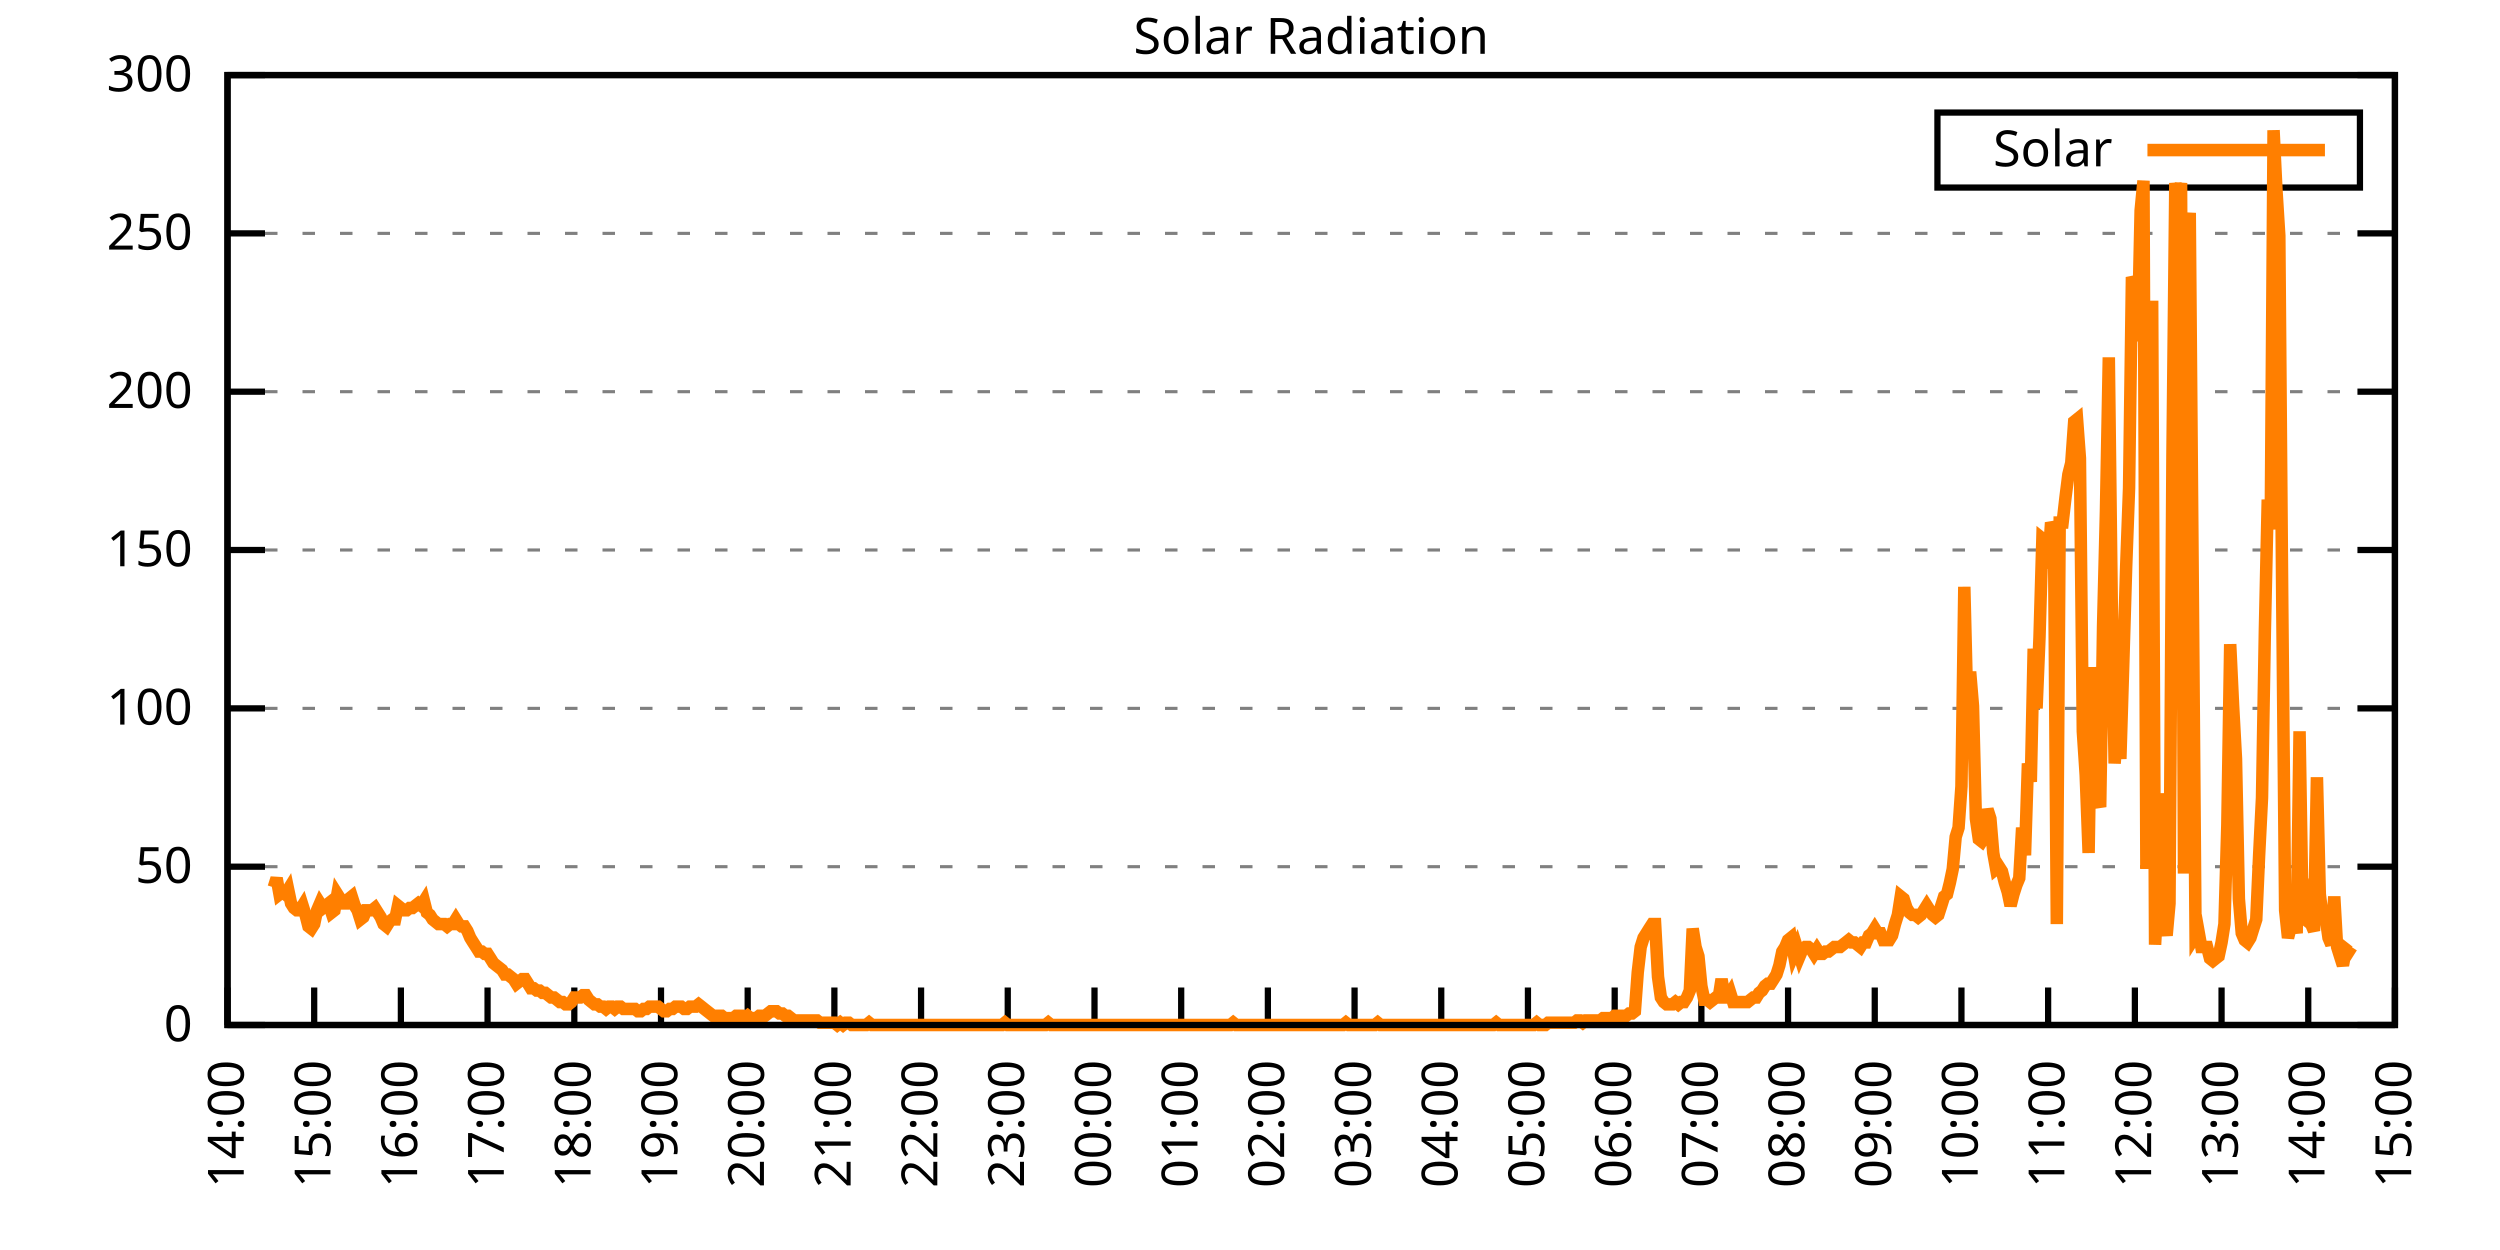
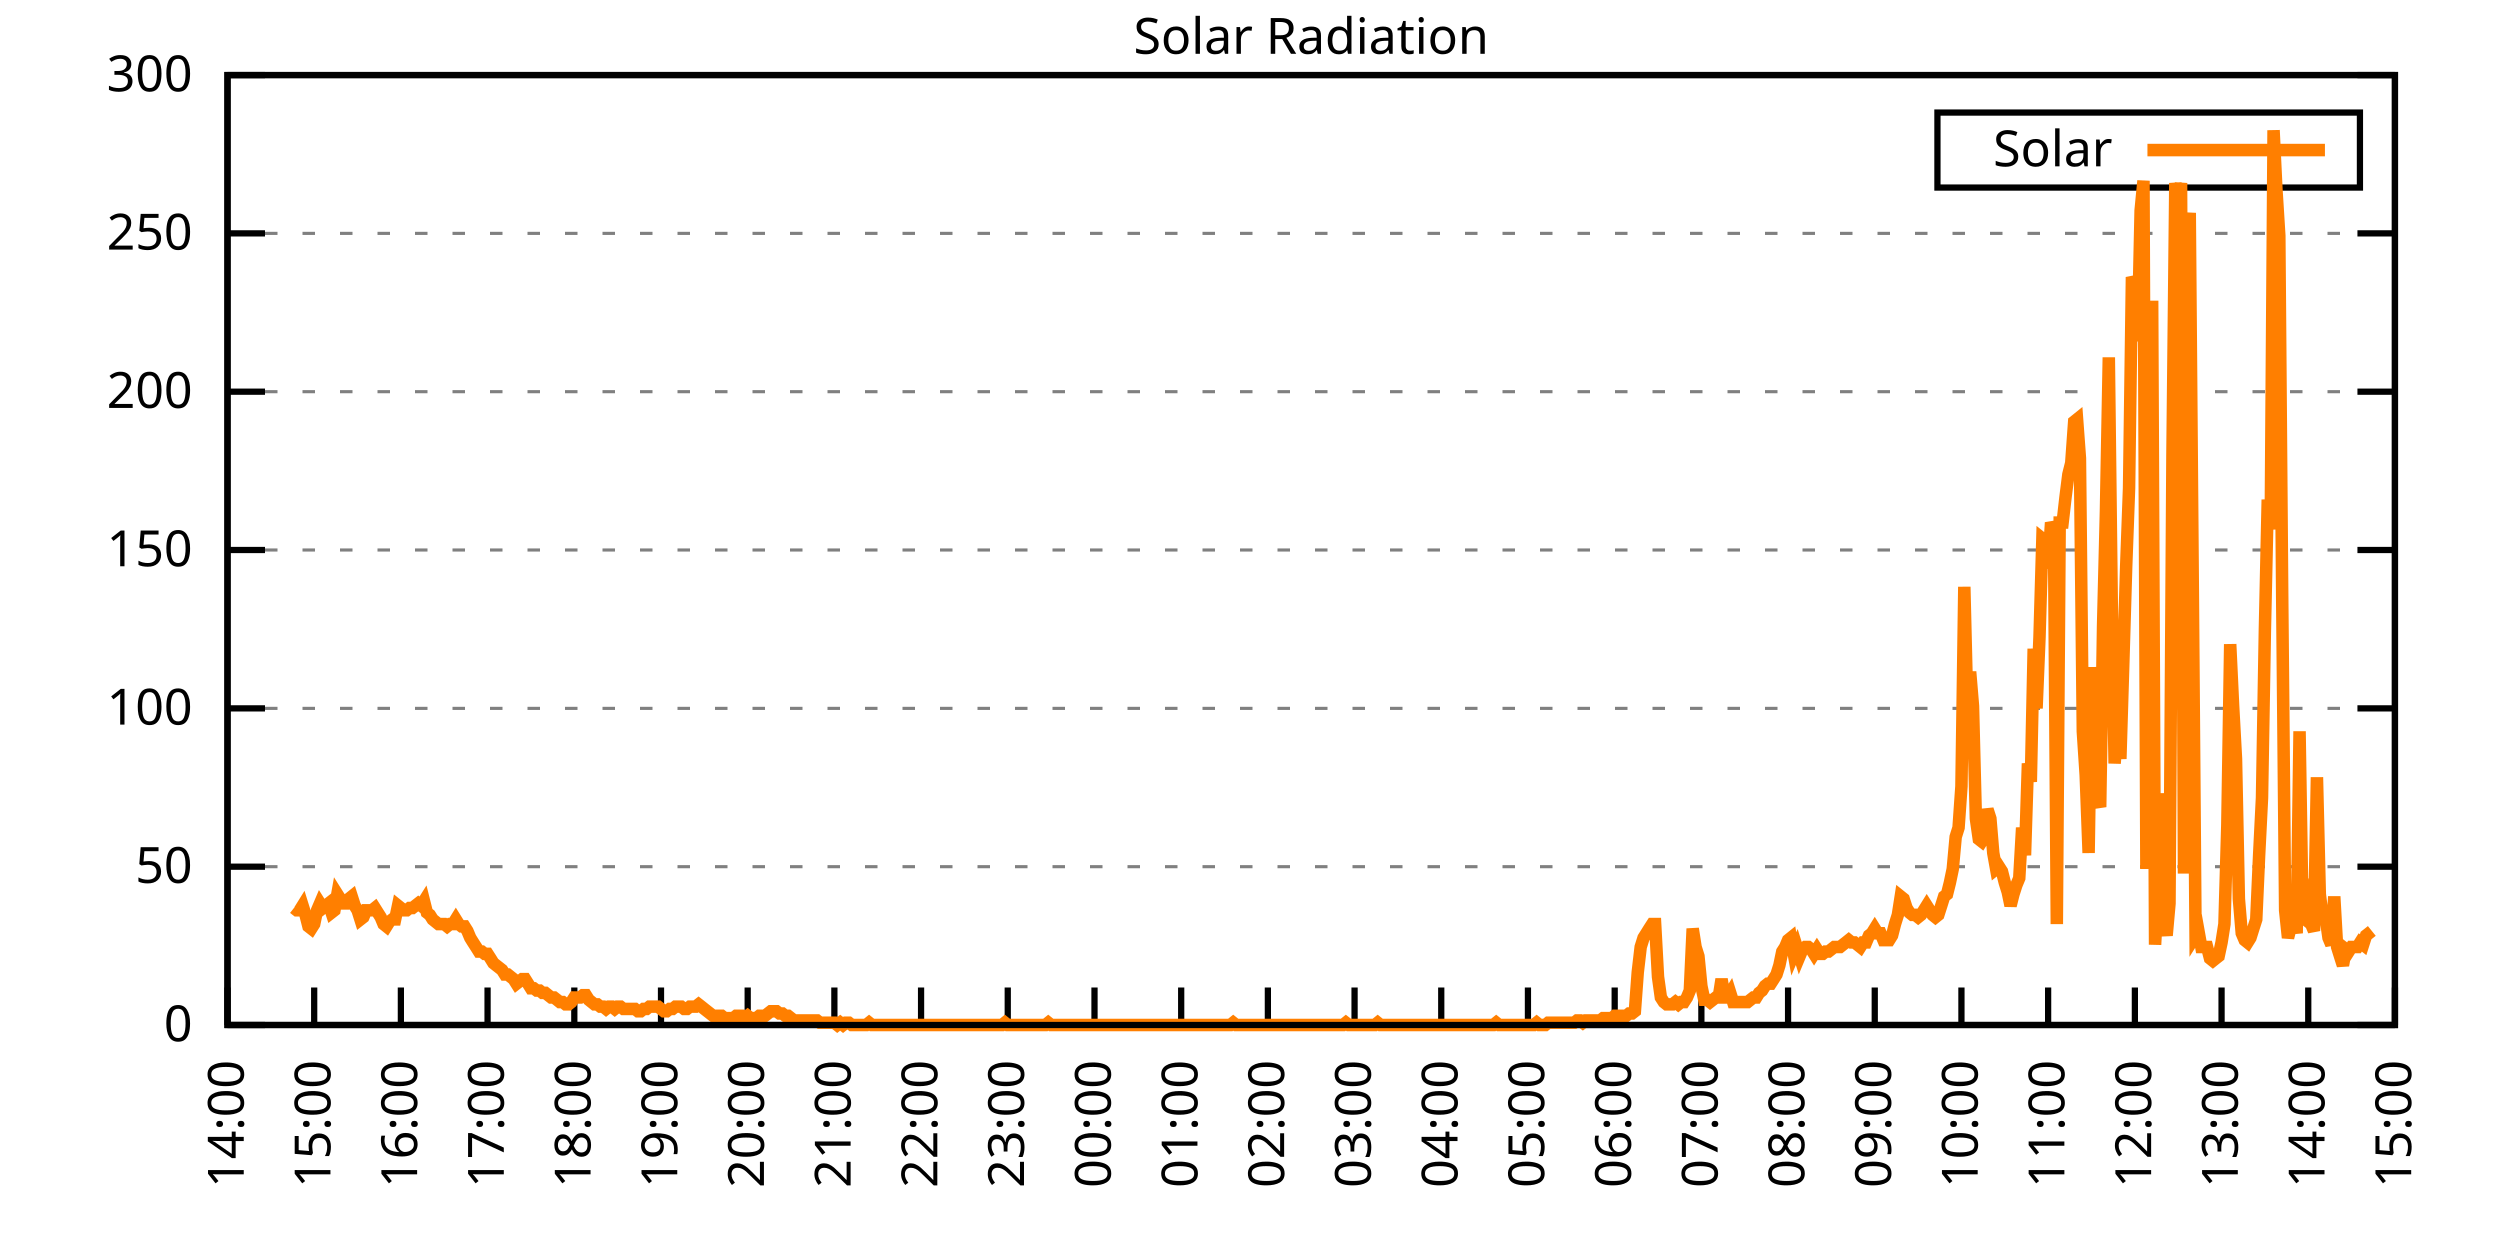
<svg xmlns="http://www.w3.org/2000/svg" xmlns:xlink="http://www.w3.org/1999/xlink" width="400" height="200" viewBox="0 0 400 200">
  <g id="gnuplot_canvas">
    <rect x="0" y="0" width="400" height="200" fill="none" />
    <defs>
      <circle id="gpDot" r="0.5" stroke-width="0.5" stroke="currentColor" />
      <path id="gpPt0" stroke-width="0.333" stroke="currentColor" d="M-1,0 h2 M0,-1 v2" />
      <path id="gpPt1" stroke-width="0.333" stroke="currentColor" d="M-1,-1 L1,1 M1,-1 L-1,1" />
      <path id="gpPt2" stroke-width="0.333" stroke="currentColor" d="M-1,0 L1,0 M0,-1 L0,1 M-1,-1 L1,1 M-1,1 L1,-1" />
      <rect id="gpPt3" stroke-width="0.333" stroke="currentColor" x="-1" y="-1" width="2" height="2" />
      <rect id="gpPt4" stroke-width="0.333" stroke="currentColor" fill="currentColor" x="-1" y="-1" width="2" height="2" />
      <circle id="gpPt5" stroke-width="0.333" stroke="currentColor" cx="0" cy="0" r="1" />
      <use xlink:href="#gpPt5" id="gpPt6" fill="currentColor" stroke="none" />
      <path id="gpPt7" stroke-width="0.333" stroke="currentColor" d="M0,-1.33 L-1.33,0.67 L1.33,0.67 z" />
      <use xlink:href="#gpPt7" id="gpPt8" fill="currentColor" stroke="none" />
      <use xlink:href="#gpPt7" id="gpPt9" stroke="currentColor" transform="rotate(180)" />
      <use xlink:href="#gpPt9" id="gpPt10" fill="currentColor" stroke="none" />
      <use xlink:href="#gpPt3" id="gpPt11" stroke="currentColor" transform="rotate(45)" />
      <use xlink:href="#gpPt11" id="gpPt12" fill="currentColor" stroke="none" />
      <path id="gpPt13" stroke-width="0.333" stroke="currentColor" d="M0,1.330 L1.265,0.411 L0.782,-1.067 L-0.782,-1.076 L-1.265,0.411 z" />
      <use xlink:href="#gpPt13" id="gpPt14" fill="currentColor" stroke="none" />
      <filter id="textbox" filterUnits="objectBoundingBox" x="0" y="0" height="1" width="1">
        <feFlood flood-color="white" flood-opacity="1" result="bgnd" />
        <feComposite in="SourceGraphic" in2="bgnd" operator="atop" />
      </filter>
      <filter id="greybox" filterUnits="objectBoundingBox" x="0" y="0" height="1" width="1">
        <feFlood flood-color="lightgrey" flood-opacity="1" result="grey" />
        <feComposite in="SourceGraphic" in2="grey" operator="atop" />
      </filter>
    </defs>
    <g fill="none" color="white" stroke="currentColor" stroke-width="1.00" stroke-linecap="butt" stroke-linejoin="miter">
</g>
    <g fill="none" color="black" stroke="currentColor" stroke-width="1.00" stroke-linecap="butt" stroke-linejoin="miter">
      <g stroke="none" shape-rendering="crispEdges">
        <polygon fill="rgb(255, 255, 255)" points="36.40,164.00 383.18,164.00 383.18,12.02 36.40,12.02 " />
      </g>
    </g>
    <g fill="none" color="black" stroke="currentColor" stroke-width="1.00" stroke-linecap="butt" stroke-linejoin="miter">
</g>
    <g fill="none" color="black" stroke="black" stroke-width="0.50" stroke-linecap="butt" stroke-linejoin="miter">
</g>
    <g fill="none" color="gray" stroke="currentColor" stroke-width="0.50" stroke-linecap="butt" stroke-linejoin="miter">
      <path stroke="gray" stroke-dasharray="2,4" class="gridline" d="M36.40,164.00 L383.19,164.00  " />
    </g>
    <g fill="none" color="gray" stroke="gray" stroke-width="1.00" stroke-linecap="butt" stroke-linejoin="miter">
</g>
    <g fill="none" color="black" stroke="currentColor" stroke-width="1.00" stroke-linecap="butt" stroke-linejoin="miter">
      <path stroke="black" d="M36.40,164.00 L42.40,164.00 M383.19,164.00 L377.19,164.00  " />
      <g transform="translate(30.80,166.60)" stroke="none" fill="black" font-family="Sans" font-size="8.00" text-anchor="end">
        <text>
          <tspan font-family="Sans"> 0</tspan>
        </text>
      </g>
    </g>
    <g fill="none" color="black" stroke="currentColor" stroke-width="1.00" stroke-linecap="butt" stroke-linejoin="miter">
</g>
    <g fill="none" color="black" stroke="black" stroke-width="0.50" stroke-linecap="butt" stroke-linejoin="miter">
</g>
    <g fill="none" color="gray" stroke="currentColor" stroke-width="0.50" stroke-linecap="butt" stroke-linejoin="miter">
      <path stroke="gray" stroke-dasharray="2,4" class="gridline" d="M36.40,138.67 L383.19,138.67  " />
    </g>
    <g fill="none" color="gray" stroke="gray" stroke-width="1.00" stroke-linecap="butt" stroke-linejoin="miter">
</g>
    <g fill="none" color="black" stroke="currentColor" stroke-width="1.00" stroke-linecap="butt" stroke-linejoin="miter">
      <path stroke="black" d="M36.40,138.67 L42.40,138.67 M383.19,138.67 L377.19,138.67  " />
      <g transform="translate(30.80,141.27)" stroke="none" fill="black" font-family="Sans" font-size="8.00" text-anchor="end">
        <text>
          <tspan font-family="Sans"> 50</tspan>
        </text>
      </g>
    </g>
    <g fill="none" color="black" stroke="currentColor" stroke-width="1.00" stroke-linecap="butt" stroke-linejoin="miter">
</g>
    <g fill="none" color="black" stroke="black" stroke-width="0.50" stroke-linecap="butt" stroke-linejoin="miter">
</g>
    <g fill="none" color="gray" stroke="currentColor" stroke-width="0.50" stroke-linecap="butt" stroke-linejoin="miter">
      <path stroke="gray" stroke-dasharray="2,4" class="gridline" d="M36.40,113.34 L383.19,113.34  " />
    </g>
    <g fill="none" color="gray" stroke="gray" stroke-width="1.00" stroke-linecap="butt" stroke-linejoin="miter">
</g>
    <g fill="none" color="black" stroke="currentColor" stroke-width="1.00" stroke-linecap="butt" stroke-linejoin="miter">
      <path stroke="black" d="M36.40,113.34 L42.40,113.34 M383.19,113.34 L377.19,113.34  " />
      <g transform="translate(30.80,115.94)" stroke="none" fill="black" font-family="Sans" font-size="8.00" text-anchor="end">
        <text>
          <tspan font-family="Sans"> 100</tspan>
        </text>
      </g>
    </g>
    <g fill="none" color="black" stroke="currentColor" stroke-width="1.00" stroke-linecap="butt" stroke-linejoin="miter">
</g>
    <g fill="none" color="black" stroke="black" stroke-width="0.50" stroke-linecap="butt" stroke-linejoin="miter">
</g>
    <g fill="none" color="gray" stroke="currentColor" stroke-width="0.50" stroke-linecap="butt" stroke-linejoin="miter">
      <path stroke="gray" stroke-dasharray="2,4" class="gridline" d="M36.40,88.00 L383.19,88.00  " />
    </g>
    <g fill="none" color="gray" stroke="gray" stroke-width="1.00" stroke-linecap="butt" stroke-linejoin="miter">
</g>
    <g fill="none" color="black" stroke="currentColor" stroke-width="1.00" stroke-linecap="butt" stroke-linejoin="miter">
      <path stroke="black" d="M36.40,88.00 L42.40,88.00 M383.19,88.00 L377.19,88.00  " />
      <g transform="translate(30.80,90.60)" stroke="none" fill="black" font-family="Sans" font-size="8.00" text-anchor="end">
        <text>
          <tspan font-family="Sans"> 150</tspan>
        </text>
      </g>
    </g>
    <g fill="none" color="black" stroke="currentColor" stroke-width="1.00" stroke-linecap="butt" stroke-linejoin="miter">
</g>
    <g fill="none" color="black" stroke="black" stroke-width="0.50" stroke-linecap="butt" stroke-linejoin="miter">
</g>
    <g fill="none" color="gray" stroke="currentColor" stroke-width="0.50" stroke-linecap="butt" stroke-linejoin="miter">
      <path stroke="gray" stroke-dasharray="2,4" class="gridline" d="M36.40,62.67 L383.19,62.67  " />
    </g>
    <g fill="none" color="gray" stroke="gray" stroke-width="1.00" stroke-linecap="butt" stroke-linejoin="miter">
</g>
    <g fill="none" color="black" stroke="currentColor" stroke-width="1.00" stroke-linecap="butt" stroke-linejoin="miter">
      <path stroke="black" d="M36.40,62.67 L42.40,62.67 M383.19,62.67 L377.19,62.67  " />
      <g transform="translate(30.80,65.27)" stroke="none" fill="black" font-family="Sans" font-size="8.00" text-anchor="end">
        <text>
          <tspan font-family="Sans"> 200</tspan>
        </text>
      </g>
    </g>
    <g fill="none" color="black" stroke="currentColor" stroke-width="1.00" stroke-linecap="butt" stroke-linejoin="miter">
</g>
    <g fill="none" color="black" stroke="black" stroke-width="0.50" stroke-linecap="butt" stroke-linejoin="miter">
</g>
    <g fill="none" color="gray" stroke="currentColor" stroke-width="0.50" stroke-linecap="butt" stroke-linejoin="miter">
      <path stroke="gray" stroke-dasharray="2,4" class="gridline" d="M36.40,37.34 L383.19,37.34  " />
    </g>
    <g fill="none" color="gray" stroke="gray" stroke-width="1.00" stroke-linecap="butt" stroke-linejoin="miter">
</g>
    <g fill="none" color="black" stroke="currentColor" stroke-width="1.00" stroke-linecap="butt" stroke-linejoin="miter">
      <path stroke="black" d="M36.40,37.34 L42.40,37.34 M383.19,37.34 L377.19,37.34  " />
      <g transform="translate(30.80,39.94)" stroke="none" fill="black" font-family="Sans" font-size="8.00" text-anchor="end">
        <text>
          <tspan font-family="Sans"> 250</tspan>
        </text>
      </g>
    </g>
    <g fill="none" color="black" stroke="currentColor" stroke-width="1.00" stroke-linecap="butt" stroke-linejoin="miter">
</g>
    <g fill="none" color="black" stroke="black" stroke-width="0.50" stroke-linecap="butt" stroke-linejoin="miter">
</g>
    <g fill="none" color="gray" stroke="currentColor" stroke-width="0.50" stroke-linecap="butt" stroke-linejoin="miter">
      <path stroke="gray" stroke-dasharray="2,4" class="gridline" d="M36.40,12.01 L383.19,12.01  " />
    </g>
    <g fill="none" color="gray" stroke="gray" stroke-width="1.00" stroke-linecap="butt" stroke-linejoin="miter">
</g>
    <g fill="none" color="black" stroke="currentColor" stroke-width="1.00" stroke-linecap="butt" stroke-linejoin="miter">
      <path stroke="black" d="M36.40,12.01 L42.40,12.01 M383.19,12.01 L377.19,12.01  " />
      <g transform="translate(30.80,14.61)" stroke="none" fill="black" font-family="Sans" font-size="8.00" text-anchor="end">
        <text>
          <tspan font-family="Sans"> 300</tspan>
        </text>
      </g>
    </g>
    <g fill="none" color="black" stroke="currentColor" stroke-width="1.00" stroke-linecap="butt" stroke-linejoin="miter">
      <path stroke="black" d="M36.40,164.00 L36.40,158.00  " />
      <g transform="translate(39.00,169.60) rotate(270.00)" stroke="none" fill="black" font-family="Sans" font-size="8.00" text-anchor="end">
        <text>
          <tspan font-family="Sans">14:00</tspan>
        </text>
      </g>
    </g>
    <g fill="none" color="black" stroke="currentColor" stroke-width="1.00" stroke-linecap="butt" stroke-linejoin="miter">
      <path stroke="black" d="M50.27,164.00 L50.27,158.00  " />
      <g transform="translate(52.87,169.60) rotate(270.00)" stroke="none" fill="black" font-family="Sans" font-size="8.00" text-anchor="end">
        <text>
          <tspan font-family="Sans">15:00</tspan>
        </text>
      </g>
    </g>
    <g fill="none" color="black" stroke="currentColor" stroke-width="1.00" stroke-linecap="butt" stroke-linejoin="miter">
      <path stroke="black" d="M64.14,164.00 L64.14,158.00  " />
      <g transform="translate(66.74,169.60) rotate(270.00)" stroke="none" fill="black" font-family="Sans" font-size="8.00" text-anchor="end">
        <text>
          <tspan font-family="Sans">16:00</tspan>
        </text>
      </g>
    </g>
    <g fill="none" color="black" stroke="currentColor" stroke-width="1.00" stroke-linecap="butt" stroke-linejoin="miter">
      <path stroke="black" d="M78.01,164.00 L78.01,158.00  " />
      <g transform="translate(80.61,169.60) rotate(270.00)" stroke="none" fill="black" font-family="Sans" font-size="8.00" text-anchor="end">
        <text>
          <tspan font-family="Sans">17:00</tspan>
        </text>
      </g>
    </g>
    <g fill="none" color="black" stroke="currentColor" stroke-width="1.00" stroke-linecap="butt" stroke-linejoin="miter">
      <path stroke="black" d="M91.89,164.00 L91.89,158.00  " />
      <g transform="translate(94.49,169.60) rotate(270.00)" stroke="none" fill="black" font-family="Sans" font-size="8.00" text-anchor="end">
        <text>
          <tspan font-family="Sans">18:00</tspan>
        </text>
      </g>
    </g>
    <g fill="none" color="black" stroke="currentColor" stroke-width="1.00" stroke-linecap="butt" stroke-linejoin="miter">
      <path stroke="black" d="M105.76,164.00 L105.76,158.00  " />
      <g transform="translate(108.36,169.60) rotate(270.00)" stroke="none" fill="black" font-family="Sans" font-size="8.00" text-anchor="end">
        <text>
          <tspan font-family="Sans">19:00</tspan>
        </text>
      </g>
    </g>
    <g fill="none" color="black" stroke="currentColor" stroke-width="1.00" stroke-linecap="butt" stroke-linejoin="miter">
      <path stroke="black" d="M119.63,164.00 L119.63,158.00  " />
      <g transform="translate(122.23,169.60) rotate(270.00)" stroke="none" fill="black" font-family="Sans" font-size="8.00" text-anchor="end">
        <text>
          <tspan font-family="Sans">20:00</tspan>
        </text>
      </g>
    </g>
    <g fill="none" color="black" stroke="currentColor" stroke-width="1.00" stroke-linecap="butt" stroke-linejoin="miter">
      <path stroke="black" d="M133.50,164.00 L133.50,158.00  " />
      <g transform="translate(136.10,169.60) rotate(270.00)" stroke="none" fill="black" font-family="Sans" font-size="8.00" text-anchor="end">
        <text>
          <tspan font-family="Sans">21:00</tspan>
        </text>
      </g>
    </g>
    <g fill="none" color="black" stroke="currentColor" stroke-width="1.00" stroke-linecap="butt" stroke-linejoin="miter">
      <path stroke="black" d="M147.37,164.00 L147.37,158.00  " />
      <g transform="translate(149.97,169.60) rotate(270.00)" stroke="none" fill="black" font-family="Sans" font-size="8.00" text-anchor="end">
        <text>
          <tspan font-family="Sans">22:00</tspan>
        </text>
      </g>
    </g>
    <g fill="none" color="black" stroke="currentColor" stroke-width="1.00" stroke-linecap="butt" stroke-linejoin="miter">
      <path stroke="black" d="M161.24,164.00 L161.24,158.00  " />
      <g transform="translate(163.84,169.60) rotate(270.00)" stroke="none" fill="black" font-family="Sans" font-size="8.00" text-anchor="end">
        <text>
          <tspan font-family="Sans">23:00</tspan>
        </text>
      </g>
    </g>
    <g fill="none" color="black" stroke="currentColor" stroke-width="1.00" stroke-linecap="butt" stroke-linejoin="miter">
      <path stroke="black" d="M175.12,164.00 L175.12,158.00  " />
      <g transform="translate(177.72,169.60) rotate(270.00)" stroke="none" fill="black" font-family="Sans" font-size="8.00" text-anchor="end">
        <text>
          <tspan font-family="Sans">00:00</tspan>
        </text>
      </g>
    </g>
    <g fill="none" color="black" stroke="currentColor" stroke-width="1.00" stroke-linecap="butt" stroke-linejoin="miter">
      <path stroke="black" d="M188.99,164.00 L188.99,158.00  " />
      <g transform="translate(191.59,169.60) rotate(270.00)" stroke="none" fill="black" font-family="Sans" font-size="8.00" text-anchor="end">
        <text>
          <tspan font-family="Sans">01:00</tspan>
        </text>
      </g>
    </g>
    <g fill="none" color="black" stroke="currentColor" stroke-width="1.00" stroke-linecap="butt" stroke-linejoin="miter">
      <path stroke="black" d="M202.86,164.00 L202.86,158.00  " />
      <g transform="translate(205.46,169.60) rotate(270.00)" stroke="none" fill="black" font-family="Sans" font-size="8.00" text-anchor="end">
        <text>
          <tspan font-family="Sans">02:00</tspan>
        </text>
      </g>
    </g>
    <g fill="none" color="black" stroke="currentColor" stroke-width="1.00" stroke-linecap="butt" stroke-linejoin="miter">
      <path stroke="black" d="M216.73,164.00 L216.73,158.00  " />
      <g transform="translate(219.33,169.60) rotate(270.00)" stroke="none" fill="black" font-family="Sans" font-size="8.00" text-anchor="end">
        <text>
          <tspan font-family="Sans">03:00</tspan>
        </text>
      </g>
    </g>
    <g fill="none" color="black" stroke="currentColor" stroke-width="1.00" stroke-linecap="butt" stroke-linejoin="miter">
      <path stroke="black" d="M230.60,164.00 L230.60,158.00  " />
      <g transform="translate(233.20,169.60) rotate(270.00)" stroke="none" fill="black" font-family="Sans" font-size="8.00" text-anchor="end">
        <text>
          <tspan font-family="Sans">04:00</tspan>
        </text>
      </g>
    </g>
    <g fill="none" color="black" stroke="currentColor" stroke-width="1.00" stroke-linecap="butt" stroke-linejoin="miter">
      <path stroke="black" d="M244.47,164.00 L244.47,158.00  " />
      <g transform="translate(247.07,169.60) rotate(270.00)" stroke="none" fill="black" font-family="Sans" font-size="8.00" text-anchor="end">
        <text>
          <tspan font-family="Sans">05:00</tspan>
        </text>
      </g>
    </g>
    <g fill="none" color="black" stroke="currentColor" stroke-width="1.00" stroke-linecap="butt" stroke-linejoin="miter">
      <path stroke="black" d="M258.35,164.00 L258.35,158.00  " />
      <g transform="translate(260.95,169.60) rotate(270.00)" stroke="none" fill="black" font-family="Sans" font-size="8.00" text-anchor="end">
        <text>
          <tspan font-family="Sans">06:00</tspan>
        </text>
      </g>
    </g>
    <g fill="none" color="black" stroke="currentColor" stroke-width="1.00" stroke-linecap="butt" stroke-linejoin="miter">
      <path stroke="black" d="M272.22,164.00 L272.22,158.00  " />
      <g transform="translate(274.82,169.60) rotate(270.00)" stroke="none" fill="black" font-family="Sans" font-size="8.00" text-anchor="end">
        <text>
          <tspan font-family="Sans">07:00</tspan>
        </text>
      </g>
    </g>
    <g fill="none" color="black" stroke="currentColor" stroke-width="1.00" stroke-linecap="butt" stroke-linejoin="miter">
      <path stroke="black" d="M286.09,164.00 L286.09,158.00  " />
      <g transform="translate(288.69,169.60) rotate(270.00)" stroke="none" fill="black" font-family="Sans" font-size="8.00" text-anchor="end">
        <text>
          <tspan font-family="Sans">08:00</tspan>
        </text>
      </g>
    </g>
    <g fill="none" color="black" stroke="currentColor" stroke-width="1.00" stroke-linecap="butt" stroke-linejoin="miter">
      <path stroke="black" d="M299.96,164.00 L299.96,158.00  " />
      <g transform="translate(302.56,169.60) rotate(270.00)" stroke="none" fill="black" font-family="Sans" font-size="8.00" text-anchor="end">
        <text>
          <tspan font-family="Sans">09:00</tspan>
        </text>
      </g>
    </g>
    <g fill="none" color="black" stroke="currentColor" stroke-width="1.00" stroke-linecap="butt" stroke-linejoin="miter">
      <path stroke="black" d="M313.83,164.00 L313.83,158.00  " />
      <g transform="translate(316.43,169.60) rotate(270.00)" stroke="none" fill="black" font-family="Sans" font-size="8.00" text-anchor="end">
        <text>
          <tspan font-family="Sans">10:00</tspan>
        </text>
      </g>
    </g>
    <g fill="none" color="black" stroke="currentColor" stroke-width="1.00" stroke-linecap="butt" stroke-linejoin="miter">
      <path stroke="black" d="M327.70,164.00 L327.70,158.00  " />
      <g transform="translate(330.30,169.60) rotate(270.00)" stroke="none" fill="black" font-family="Sans" font-size="8.00" text-anchor="end">
        <text>
          <tspan font-family="Sans">11:00</tspan>
        </text>
      </g>
    </g>
    <g fill="none" color="black" stroke="currentColor" stroke-width="1.00" stroke-linecap="butt" stroke-linejoin="miter">
      <path stroke="black" d="M341.58,164.00 L341.58,158.00  " />
      <g transform="translate(344.18,169.60) rotate(270.00)" stroke="none" fill="black" font-family="Sans" font-size="8.00" text-anchor="end">
        <text>
          <tspan font-family="Sans">12:00</tspan>
        </text>
      </g>
    </g>
    <g fill="none" color="black" stroke="currentColor" stroke-width="1.00" stroke-linecap="butt" stroke-linejoin="miter">
      <path stroke="black" d="M355.45,164.00 L355.45,158.00  " />
      <g transform="translate(358.05,169.60) rotate(270.00)" stroke="none" fill="black" font-family="Sans" font-size="8.00" text-anchor="end">
        <text>
          <tspan font-family="Sans">13:00</tspan>
        </text>
      </g>
    </g>
    <g fill="none" color="black" stroke="currentColor" stroke-width="1.00" stroke-linecap="butt" stroke-linejoin="miter">
      <path stroke="black" d="M369.32,164.00 L369.32,158.00  " />
      <g transform="translate(371.92,169.60) rotate(270.00)" stroke="none" fill="black" font-family="Sans" font-size="8.00" text-anchor="end">
        <text>
          <tspan font-family="Sans">14:00</tspan>
        </text>
      </g>
    </g>
    <g fill="none" color="black" stroke="currentColor" stroke-width="1.00" stroke-linecap="butt" stroke-linejoin="miter">
      <path stroke="black" d="M383.19,164.00 L383.19,158.00  " />
      <g transform="translate(385.79,169.60) rotate(270.00)" stroke="none" fill="black" font-family="Sans" font-size="8.00" text-anchor="end">
        <text>
          <tspan font-family="Sans">15:00</tspan>
        </text>
      </g>
    </g>
    <g fill="none" color="black" stroke="currentColor" stroke-width="1.00" stroke-linecap="butt" stroke-linejoin="miter">
</g>
    <g fill="none" color="black" stroke="currentColor" stroke-width="1.00" stroke-linecap="butt" stroke-linejoin="miter">
      <path stroke="black" d="M36.40,12.01 L36.40,164.00 L383.19,164.00 L383.19,12.01 L36.40,12.01 Z  " />
    </g>
    <g fill="none" color="black" stroke="currentColor" stroke-width="1.00" stroke-linecap="butt" stroke-linejoin="miter">
</g>
    <g fill="none" color="black" stroke="currentColor" stroke-width="1.00" stroke-linecap="butt" stroke-linejoin="miter">
      <path stroke="black" d="M309.99,30.01 L309.99,18.01 L377.59,18.01 L377.59,30.01 L309.99,30.01 Z  " />
    </g>
    <g id="Solar_Radiation_plot_1">
      <g fill="none" color="white" stroke="black" stroke-width="2.00" stroke-linecap="butt" stroke-linejoin="miter">
</g>
      <g fill="none" color="black" stroke="currentColor" stroke-width="2.00" stroke-linecap="butt" stroke-linejoin="miter">
        <g transform="translate(337.99,26.61)" stroke="none" fill="black" font-family="Sans" font-size="8.00" text-anchor="end">
          <text>
            <tspan font-family="Sans">Solar</tspan>
          </text>
        </g>
      </g>
      <g fill="none" color="black" stroke="currentColor" stroke-width="2.00" stroke-linecap="butt" stroke-linejoin="miter">
-         <path stroke="rgb(255, 127,   0)" d="M343.59,24.01 L371.99,24.01 M43.80,141.98 L44.26,140.51 L44.72,143.08 L45.19,142.71 L45.65,143.08 L46.11,142.34   L46.57,144.55 L47.03,145.28 L47.50,145.65 L47.96,145.65 L48.42,144.91 L48.88,146.38 L49.35,148.22 L49.81,148.58   L50.27,147.85 L50.73,145.65 L51.20,144.55 L51.66,145.28 L52.12,144.91 L52.58,144.55 L53.05,146.01 L53.51,145.65   L53.97,143.08 L54.43,143.81 L54.90,144.55 L55.36,144.55 L55.82,143.81 L56.28,143.44 L56.75,144.91 L57.21,145.65   L57.67,147.11 L58.13,146.75 L58.59,145.65 L59.06,145.65 L59.52,145.65 L59.98,145.28 L60.44,146.01 L60.91,146.75   L61.37,147.85 L61.83,148.22 L62.29,147.48 L62.76,147.11 L63.22,147.11 L63.68,144.91 L64.14,145.28 L64.61,145.65   L65.07,145.65 L65.53,145.28 L65.99,145.28 L66.46,144.91 L66.92,144.55 L67.38,144.91 L67.84,144.18 L68.30,146.01   L68.77,146.38 L69.23,147.11 L69.69,147.48 L70.15,147.85 L70.62,147.85 L71.08,147.85 L71.54,148.22 L72.00,147.85   L72.47,147.85 L72.93,147.11 L73.39,147.85 L73.85,148.22 L74.32,148.22 L74.78,148.95 L75.24,150.05 L75.70,150.79   L76.17,151.52 L76.63,152.25 L77.09,152.25 L77.55,152.62 L78.01,152.62 L78.48,153.35 L78.94,154.09 L79.40,154.46   L79.86,154.82 L80.33,155.19 L80.79,155.92 L81.25,155.92 L81.71,156.29 L82.18,156.66 L82.64,157.39 L83.10,157.03   L83.56,156.66 L84.03,156.66 L84.49,157.39 L84.95,158.13 L85.41,158.13 L85.88,158.49 L86.34,158.49 L86.80,158.86   L87.26,158.86 L87.72,159.23 L88.19,159.60 L88.65,159.60 L89.11,159.96 L89.57,160.33 L90.04,160.33 L90.50,160.70   L90.96,160.70 L91.42,160.33 L91.89,159.60 L92.35,159.60 L92.81,159.60 L93.27,159.23 L93.74,159.23 L94.20,159.96   L94.66,160.33 L95.12,160.70 L95.59,160.70 L96.05,161.06 L96.51,161.06 L96.97,161.43 L97.44,161.06 L97.90,161.06   L98.36,161.43 L98.82,161.06 L99.28,161.06 L99.75,161.43 L100.21,161.43 L100.67,161.43 L101.13,161.43 L101.60,161.43   L102.06,161.80 L102.52,161.80 L102.98,161.43 L103.45,161.43 L103.91,161.06 L104.37,161.06 L104.83,161.06 L105.30,161.06   L105.76,161.43 L106.22,161.80 L106.68,161.80 L107.15,161.43 L107.61,161.43 L108.07,161.06 L108.53,161.06 L108.99,161.06   L109.46,161.43 L109.92,161.43 L110.38,161.06 L110.84,161.06 L111.31,161.06 L111.77,160.70 L112.23,161.06 L112.69,161.43   L113.16,161.80 L113.62,162.16 L114.08,162.53 L114.54,162.53 L115.01,162.53 L115.47,162.53 L115.93,162.90 L116.39,162.90   L116.86,162.90 L117.32,162.90 L117.78,162.53 L118.24,162.53 L118.70,162.53 L119.17,162.90 L119.63,162.53 L120.09,162.90   L120.55,162.90 L121.02,162.90 L121.48,162.53 L121.94,162.53 L122.40,162.53 L122.87,162.16 L123.33,161.80 L123.79,161.80   L124.25,161.80 L124.72,162.16 L125.18,162.16 L125.64,162.53 L126.10,162.53 L126.57,162.90 L127.03,163.27 L127.49,163.27   L127.95,163.27 L128.41,163.27 L128.88,163.27 L129.34,163.27 L129.80,163.27 L130.26,163.27 L130.73,163.27 L131.19,163.63   L131.65,163.63 L132.11,163.63 L132.58,163.63 L133.04,163.63 L133.50,163.63 L133.96,164.00 L134.43,163.63 L134.89,164.00   L135.35,163.63 L135.81,163.63 L136.28,164.00 L136.74,164.00 L137.20,164.00 L137.66,164.00 L138.13,164.00 L138.59,164.00   L139.05,163.63 L139.51,164.00 L139.97,164.00 L140.44,164.00 L140.90,164.00 L141.36,164.00 L141.82,164.00 L142.29,164.00   L142.75,164.00 L143.21,164.00 L143.67,164.00 L144.14,164.00 L144.60,164.00 L145.06,164.00 L145.52,164.00 L145.99,164.00   L146.45,164.00 L146.91,164.00 L147.37,164.00 L147.84,164.00 L148.30,164.00 L148.76,164.00 L149.22,164.00 L149.68,164.00   L150.15,164.00 L150.61,164.00 L151.07,164.00 L151.53,164.00 L152.00,164.00 L152.46,164.00 L152.92,164.00 L153.38,164.00   L153.85,164.00 L154.31,164.00 L154.77,164.00 L155.23,164.00 L155.70,164.00 L156.16,164.00 L156.62,164.00 L157.08,164.00   L157.55,164.00 L158.01,164.00 L158.47,164.00 L158.93,164.00 L159.39,164.00 L159.86,164.00 L160.32,164.00 L160.78,163.63   L161.24,164.00 L161.71,164.00 L162.17,164.00 L162.63,164.00 L163.09,164.00 L163.56,164.00 L164.02,164.00 L164.48,164.00   L164.94,164.00 L165.41,164.00 L165.87,164.00 L166.33,164.00 L166.79,164.00 L167.26,164.00 L167.72,163.63 L168.18,164.00   L168.64,164.00 L169.10,164.00 L169.57,164.00 L170.03,164.00 L170.49,164.00 L170.95,164.00 L171.42,164.00 L171.88,164.00   L172.34,164.00 L172.80,164.00 L173.27,164.00 L173.73,164.00 L174.19,164.00 L174.65,164.00 L175.12,164.00 L175.58,164.00   L176.04,164.00 L176.50,164.00 L176.97,164.00 L177.43,164.00 L177.89,164.00 L178.35,164.00 L178.82,164.00 L179.28,164.00   L179.74,164.00 L180.20,164.00 L180.66,164.00 L181.13,164.00 L181.59,164.00 L182.05,164.00 L182.51,164.00 L182.98,164.00   L183.44,164.00 L183.90,164.00 L184.36,164.00 L184.83,164.00 L185.29,164.00 L185.75,164.00 L186.21,164.00 L186.68,164.00   L187.14,164.00 L187.60,164.00 L188.06,164.00 L188.53,164.00 L188.99,164.00 L189.45,164.00 L189.91,164.00 L190.37,164.00   L190.84,164.00 L191.30,164.00 L191.76,164.00 L192.22,164.00 L192.69,164.00 L193.15,164.00 L193.61,164.00 L194.07,164.00   L194.54,164.00 L195.00,164.00 L195.46,164.00 L195.92,164.00 L196.39,164.00 L196.85,164.00 L197.31,163.63 L197.77,164.00   L198.24,164.00 L198.70,164.00 L199.16,164.00 L199.62,164.00 L200.08,164.00 L200.55,164.00 L201.01,164.00 L201.47,164.00   L201.93,164.00 L202.40,164.00 L202.86,164.00 L203.32,164.00 L203.78,164.00 L204.25,164.00 L204.71,164.00 L205.17,164.00   L205.63,164.00 L206.10,164.00 L206.56,164.00 L207.02,164.00 L207.48,164.00 L207.95,164.00 L208.41,164.00 L208.87,164.00   L209.33,164.00 L209.80,164.00 L210.26,164.00 L210.72,164.00 L211.18,164.00 L211.64,164.00 L212.11,164.00 L212.57,164.00   L213.03,164.00 L213.49,164.00 L213.96,164.00 L214.42,164.00 L214.88,164.00 L215.34,163.63 L215.81,164.00 L216.27,164.00   L216.73,164.00 L217.19,164.00 L217.66,164.00 L218.12,164.00 L218.58,164.00 L219.04,164.00 L219.51,164.00 L219.97,164.00   L220.43,163.63 L220.89,164.00 L221.35,164.00 L221.82,164.00 L222.28,164.00 L222.74,164.00 L223.20,164.00 L223.67,164.00   L224.13,164.00 L224.59,164.00 L225.05,164.00 L225.52,164.00 L225.98,164.00 L226.44,164.00 L226.90,164.00 L227.37,164.00   L227.83,164.00 L228.29,164.00 L228.75,164.00 L229.22,164.00 L229.68,164.00 L230.14,164.00 L230.60,164.00 L231.06,164.00   L231.53,164.00 L231.99,164.00 L232.45,164.00 L232.91,164.00 L233.38,164.00 L233.84,164.00 L234.30,164.00 L234.76,164.00   L235.23,164.00 L235.69,164.00 L236.15,164.00 L236.61,164.00 L237.08,164.00 L237.54,164.00 L238.00,164.00 L238.46,164.00   L238.93,164.00 L239.39,163.63 L239.85,164.00 L240.31,164.00 L240.77,164.00 L241.24,164.00 L241.70,164.00 L242.16,164.00   L242.62,164.00 L243.09,164.00 L243.55,164.00 L244.01,164.00 L244.47,164.00 L244.94,164.00 L245.40,164.00 L245.86,163.63   L246.32,164.00 L246.79,164.00 L247.25,164.00 L247.71,163.63 L248.17,163.63 L248.64,163.63 L249.10,163.63 L249.56,163.63   L250.02,163.63 L250.49,163.63 L250.95,163.63 L251.41,163.63 L251.87,163.63 L252.33,163.27 L252.80,163.27 L253.26,163.63   L253.72,163.27 L254.18,163.27 L254.65,163.27 L255.11,163.27 L255.57,163.27 L256.03,163.27 L256.50,162.90 L256.96,162.90   L257.42,162.90 L257.88,162.90 L258.35,162.53 L258.81,162.53 L259.27,162.53 L259.73,162.53 L260.20,162.53 L260.66,162.16   L261.12,162.16 L261.58,161.80 L262.04,155.56 L262.51,151.52 L262.97,150.05 L263.43,149.32 L263.89,148.58 L264.36,147.85   L264.82,147.85 L265.28,156.29 L265.74,159.60 L266.21,160.33 L266.67,160.70 L267.13,160.70 L267.59,160.70 L268.06,160.33   L268.52,160.70 L268.98,160.33 L269.44,160.33 L269.91,159.60 L270.37,158.49 L270.83,148.58 L271.29,151.52 L271.75,152.99   L272.22,157.76 L272.68,159.96 L273.14,159.96 L273.60,160.33 L274.07,159.96 L274.53,159.60 L274.99,159.60 L275.45,156.66   L275.92,159.60 L276.38,159.60 L276.84,158.86 L277.30,160.33 L277.77,160.33 L278.23,160.33 L278.69,160.33 L279.15,160.33   L279.62,160.33 L280.08,159.96 L280.54,159.60 L281.00,159.60 L281.46,158.86 L281.93,158.49 L282.39,157.76 L282.85,157.39   L283.31,157.39 L283.78,156.66 L284.24,155.92 L284.70,154.46 L285.16,152.25 L285.63,151.52 L286.09,150.42 L286.55,150.05   L287.01,152.62 L287.48,151.52 L287.94,152.99 L288.40,151.89 L288.86,151.52 L289.33,151.52 L289.79,151.89 L290.25,152.62   L290.71,151.89 L291.18,152.62 L291.64,152.62 L292.10,152.25 L292.56,152.25 L293.02,151.89 L293.49,151.52 L293.95,151.52   L294.41,151.52 L294.87,151.15 L295.34,150.79 L295.80,150.42 L296.26,150.79 L296.72,150.79 L297.19,151.15 L297.65,151.52   L298.11,150.79 L298.57,150.79 L299.04,149.68 L299.50,149.32 L299.96,148.58 L300.42,149.32 L300.89,149.32 L301.35,150.42   L301.81,150.42 L302.27,150.42 L302.73,149.68 L303.20,147.85 L303.66,146.38 L304.12,143.44 L304.58,143.81 L305.05,145.28   L305.51,146.01 L305.97,146.38 L306.43,146.38 L306.90,146.75 L307.36,146.38 L307.82,145.65 L308.28,144.91 L308.75,145.65   L309.21,146.38 L309.67,146.75 L310.13,146.38 L310.60,144.91 L311.06,143.44 L311.52,143.08 L311.98,141.24 L312.44,139.04   L312.91,133.90 L313.37,132.43 L313.83,125.82 L314.29,93.89 L314.76,112.98 L315.22,107.47 L315.68,112.98 L316.14,130.96   L316.61,134.27 L317.07,134.63 L317.53,133.90 L317.99,129.49 L318.46,130.96 L318.92,136.47 L319.38,139.04 L319.84,138.67   L320.31,139.41 L320.77,141.24 L321.23,142.71 L321.69,144.91 L322.15,143.08 L322.62,141.61 L323.08,140.51 L323.54,132.43   L324.00,136.84 L324.47,122.15 L324.93,125.09 L325.39,103.80 L325.85,113.34 L326.32,101.96 L326.78,86.18 L327.24,86.55   L327.70,90.95 L328.17,83.61 L328.63,84.71 L329.09,147.85 L329.55,83.61 L330.02,83.61 L330.48,79.57 L330.94,75.90   L331.40,74.07 L331.87,67.46 L332.33,67.09 L332.79,73.33 L333.25,117.01 L333.71,123.99 L334.18,136.47 L334.64,106.74   L335.10,123.25 L335.56,127.66 L336.03,129.13 L336.49,100.13 L336.95,81.78 L337.41,57.18 L337.88,96.46 L338.34,122.15   L338.80,115.91 L339.26,121.42 L339.73,106.00 L340.19,90.59 L340.65,78.10 L341.11,44.33 L341.58,45.43 L342.04,54.61   L342.50,33.69 L342.96,28.92 L343.42,139.04 L343.89,49.11 L344.35,49.11 L344.81,151.15 L345.27,142.71 L345.74,126.93   L346.20,147.11 L346.66,149.68 L347.12,144.55 L347.59,72.97 L348.05,29.28 L348.51,32.59 L348.97,29.28 L349.44,139.77   L349.90,38.46 L350.36,34.06 L350.82,90.59 L351.29,149.68 L351.75,148.95 L352.21,151.52 L352.67,151.52 L353.13,151.52   L353.60,153.35 L354.06,153.72 L354.52,153.35 L354.98,152.99 L355.45,150.79 L355.91,147.85 L356.37,132.06 L356.83,103.07   L357.30,112.98 L357.76,121.42 L358.22,143.81 L358.68,149.32 L359.15,150.42 L359.61,150.79 L360.07,150.05 L360.53,148.58   L361.00,147.11 L361.46,136.84 L361.92,127.66 L362.38,100.86 L362.84,79.94 L363.31,84.71 L363.77,20.84 L364.23,30.38   L364.69,37.73 L365.16,96.46 L365.62,145.65 L366.08,150.05 L366.54,148.22 L367.01,147.11 L367.47,149.32 L367.93,117.01   L368.39,145.28 L368.86,144.18 L369.32,147.48 L369.78,147.85 L370.24,148.95 L370.71,124.36 L371.17,143.08 L371.63,146.75   L372.09,146.75 L372.56,150.05 L373.02,151.15 L373.48,143.44 L373.94,151.52 L374.40,152.99 L374.87,154.46 L375.33,151.89   L375.79,152.25 L376.25,151.52  " />
+         <path stroke="rgb(255, 127,   0)" d="M343.59,24.01 L371.99,24.01 M47.03,145.28 L47.50,145.65 L47.96,145.65 L48.42,144.91 L48.88,146.38 L49.35,148.22   L49.81,148.58 L50.27,147.85 L50.73,145.65 L51.20,144.55 L51.66,145.28 L52.12,144.91 L52.58,144.55 L53.05,146.01   L53.51,145.65 L53.97,143.08 L54.43,143.81 L54.90,144.55 L55.36,144.55 L55.82,143.81 L56.28,143.44 L56.75,144.91   L57.21,145.65 L57.67,147.11 L58.13,146.75 L58.59,145.65 L59.06,145.65 L59.52,145.65 L59.98,145.28 L60.44,146.01   L60.91,146.75 L61.37,147.85 L61.83,148.22 L62.29,147.48 L62.76,147.11 L63.22,147.11 L63.68,144.91 L64.14,145.28   L64.61,145.65 L65.07,145.65 L65.53,145.28 L65.99,145.28 L66.46,144.91 L66.92,144.55 L67.38,144.91 L67.84,144.18   L68.30,146.01 L68.77,146.38 L69.23,147.11 L69.69,147.48 L70.15,147.85 L70.62,147.85 L71.08,147.85 L71.54,148.22   L72.00,147.85 L72.47,147.85 L72.93,147.11 L73.39,147.85 L73.85,148.22 L74.32,148.22 L74.78,148.95 L75.24,150.05   L75.70,150.79 L76.17,151.52 L76.63,152.25 L77.09,152.25 L77.55,152.62 L78.01,152.62 L78.48,153.35 L78.94,154.09   L79.40,154.46 L79.86,154.82 L80.33,155.19 L80.79,155.92 L81.25,155.92 L81.71,156.29 L82.18,156.66 L82.64,157.39   L83.10,157.03 L83.56,156.66 L84.03,156.66 L84.49,157.39 L84.95,158.13 L85.41,158.13 L85.88,158.49 L86.34,158.49   L86.80,158.86 L87.26,158.86 L87.72,159.23 L88.19,159.60 L88.65,159.60 L89.11,159.96 L89.57,160.33 L90.04,160.33   L90.50,160.70 L90.96,160.70 L91.42,160.33 L91.89,159.60 L92.35,159.60 L92.81,159.60 L93.27,159.23 L93.74,159.23   L94.20,159.96 L94.66,160.33 L95.12,160.70 L95.59,160.70 L96.05,161.06 L96.51,161.06 L96.97,161.43 L97.44,161.06   L97.90,161.06 L98.36,161.43 L98.82,161.06 L99.28,161.06 L99.75,161.43 L100.21,161.43 L100.67,161.43 L101.13,161.43   L101.60,161.43 L102.06,161.80 L102.52,161.80 L102.98,161.43 L103.45,161.43 L103.91,161.06 L104.37,161.06 L104.83,161.06   L105.30,161.06 L105.76,161.43 L106.22,161.80 L106.68,161.80 L107.15,161.43 L107.61,161.43 L108.07,161.06 L108.53,161.06   L108.99,161.06 L109.46,161.43 L109.92,161.43 L110.38,161.06 L110.84,161.06 L111.31,161.06 L111.77,160.70 L112.23,161.06   L112.69,161.43 L113.16,161.80 L113.62,162.16 L114.08,162.53 L114.54,162.53 L115.01,162.53 L115.47,162.53 L115.93,162.90   L116.39,162.90 L116.86,162.90 L117.32,162.90 L117.78,162.53 L118.24,162.53 L118.70,162.53 L119.17,162.90 L119.63,162.53   L120.09,162.90 L120.55,162.90 L121.02,162.90 L121.48,162.53 L121.94,162.53 L122.40,162.53 L122.87,162.16 L123.33,161.80   L123.79,161.80 L124.25,161.80 L124.72,162.16 L125.18,162.16 L125.64,162.53 L126.10,162.53 L126.57,162.90 L127.03,163.27   L127.49,163.27 L127.95,163.27 L128.41,163.27 L128.88,163.27 L129.34,163.27 L129.80,163.27 L130.26,163.27 L130.73,163.27   L131.19,163.63 L131.65,163.63 L132.11,163.63 L132.58,163.63 L133.04,163.63 L133.50,163.63 L133.96,164.00 L134.43,163.63   L134.89,164.00 L135.35,163.63 L135.81,163.63 L136.28,164.00 L136.74,164.00 L137.20,164.00 L137.66,164.00 L138.13,164.00   L138.59,164.00 L139.05,163.63 L139.51,164.00 L139.97,164.00 L140.44,164.00 L140.90,164.00 L141.36,164.00 L141.82,164.00   L142.29,164.00 L142.75,164.00 L143.21,164.00 L143.67,164.00 L144.14,164.00 L144.60,164.00 L145.06,164.00 L145.52,164.00   L145.99,164.00 L146.45,164.00 L146.91,164.00 L147.37,164.00 L147.84,164.00 L148.30,164.00 L148.76,164.00 L149.22,164.00   L149.68,164.00 L150.15,164.00 L150.61,164.00 L151.07,164.00 L151.53,164.00 L152.00,164.00 L152.46,164.00 L152.92,164.00   L153.38,164.00 L153.85,164.00 L154.31,164.00 L154.77,164.00 L155.23,164.00 L155.70,164.00 L156.16,164.00 L156.62,164.00   L157.08,164.00 L157.55,164.00 L158.01,164.00 L158.47,164.00 L158.93,164.00 L159.39,164.00 L159.86,164.00 L160.32,164.00   L160.78,163.63 L161.24,164.00 L161.71,164.00 L162.17,164.00 L162.63,164.00 L163.09,164.00 L163.56,164.00 L164.02,164.00   L164.48,164.00 L164.94,164.00 L165.41,164.00 L165.87,164.00 L166.33,164.00 L166.79,164.00 L167.26,164.00 L167.72,163.63   L168.18,164.00 L168.64,164.00 L169.10,164.00 L169.57,164.00 L170.03,164.00 L170.49,164.00 L170.95,164.00 L171.42,164.00   L171.88,164.00 L172.34,164.00 L172.80,164.00 L173.27,164.00 L173.73,164.00 L174.19,164.00 L174.65,164.00 L175.12,164.00   L175.58,164.00 L176.04,164.00 L176.50,164.00 L176.97,164.00 L177.43,164.00 L177.89,164.00 L178.35,164.00 L178.82,164.00   L179.28,164.00 L179.74,164.00 L180.20,164.00 L180.66,164.00 L181.13,164.00 L181.59,164.00 L182.05,164.00 L182.51,164.00   L182.98,164.00 L183.44,164.00 L183.90,164.00 L184.36,164.00 L184.83,164.00 L185.29,164.00 L185.75,164.00 L186.21,164.00   L186.68,164.00 L187.14,164.00 L187.60,164.00 L188.06,164.00 L188.53,164.00 L188.99,164.00 L189.45,164.00 L189.91,164.00   L190.37,164.00 L190.84,164.00 L191.30,164.00 L191.76,164.00 L192.22,164.00 L192.69,164.00 L193.15,164.00 L193.61,164.00   L194.07,164.00 L194.54,164.00 L195.00,164.00 L195.46,164.00 L195.92,164.00 L196.39,164.00 L196.85,164.00 L197.31,163.63   L197.77,164.00 L198.24,164.00 L198.70,164.00 L199.16,164.00 L199.62,164.00 L200.08,164.00 L200.55,164.00 L201.01,164.00   L201.47,164.00 L201.93,164.00 L202.40,164.00 L202.86,164.00 L203.32,164.00 L203.78,164.00 L204.25,164.00 L204.71,164.00   L205.17,164.00 L205.63,164.00 L206.10,164.00 L206.56,164.00 L207.02,164.00 L207.48,164.00 L207.95,164.00 L208.41,164.00   L208.87,164.00 L209.33,164.00 L209.80,164.00 L210.26,164.00 L210.72,164.00 L211.18,164.00 L211.64,164.00 L212.11,164.00   L212.57,164.00 L213.03,164.00 L213.49,164.00 L213.96,164.00 L214.42,164.00 L214.88,164.00 L215.34,163.63 L215.81,164.00   L216.27,164.00 L216.73,164.00 L217.19,164.00 L217.66,164.00 L218.12,164.00 L218.58,164.00 L219.04,164.00 L219.51,164.00   L219.97,164.00 L220.43,163.63 L220.89,164.00 L221.35,164.00 L221.82,164.00 L222.28,164.00 L222.74,164.00 L223.20,164.00   L223.67,164.00 L224.13,164.00 L224.59,164.00 L225.05,164.00 L225.52,164.00 L225.98,164.00 L226.44,164.00 L226.90,164.00   L227.37,164.00 L227.83,164.00 L228.29,164.00 L228.75,164.00 L229.22,164.00 L229.68,164.00 L230.14,164.00 L230.60,164.00   L231.06,164.00 L231.53,164.00 L231.99,164.00 L232.45,164.00 L232.91,164.00 L233.38,164.00 L233.84,164.00 L234.30,164.00   L234.76,164.00 L235.23,164.00 L235.69,164.00 L236.15,164.00 L236.61,164.00 L237.08,164.00 L237.54,164.00 L238.00,164.00   L238.46,164.00 L238.93,164.00 L239.39,163.63 L239.85,164.00 L240.31,164.00 L240.77,164.00 L241.24,164.00 L241.70,164.00   L242.16,164.00 L242.62,164.00 L243.09,164.00 L243.55,164.00 L244.01,164.00 L244.47,164.00 L244.94,164.00 L245.40,164.00   L245.86,163.63 L246.32,164.00 L246.79,164.00 L247.25,164.00 L247.71,163.63 L248.17,163.63 L248.64,163.63 L249.10,163.63   L249.56,163.63 L250.02,163.63 L250.49,163.63 L250.95,163.63 L251.41,163.63 L251.87,163.63 L252.33,163.27 L252.80,163.27   L253.26,163.63 L253.72,163.27 L254.18,163.27 L254.65,163.27 L255.11,163.27 L255.57,163.27 L256.03,163.27 L256.50,162.90   L256.96,162.90 L257.42,162.90 L257.88,162.90 L258.35,162.53 L258.81,162.53 L259.27,162.53 L259.73,162.53 L260.20,162.53   L260.66,162.16 L261.12,162.16 L261.58,161.80 L262.04,155.56 L262.51,151.52 L262.97,150.05 L263.43,149.32 L263.89,148.58   L264.36,147.85 L264.82,147.85 L265.28,156.29 L265.74,159.60 L266.21,160.33 L266.67,160.70 L267.13,160.70 L267.59,160.70   L268.06,160.33 L268.52,160.70 L268.98,160.33 L269.44,160.33 L269.91,159.60 L270.37,158.49 L270.83,148.58 L271.29,151.52   L271.75,152.99 L272.22,157.76 L272.68,159.96 L273.14,159.96 L273.60,160.33 L274.07,159.96 L274.53,159.60 L274.99,159.60   L275.45,156.66 L275.92,159.60 L276.38,159.60 L276.84,158.86 L277.30,160.33 L277.77,160.33 L278.23,160.33 L278.69,160.33   L279.15,160.33 L279.62,160.33 L280.08,159.96 L280.54,159.60 L281.00,159.60 L281.46,158.86 L281.93,158.49 L282.39,157.76   L282.85,157.39 L283.31,157.39 L283.78,156.66 L284.24,155.92 L284.70,154.46 L285.16,152.25 L285.63,151.52 L286.09,150.42   L286.55,150.05 L287.01,152.62 L287.48,151.52 L287.94,152.99 L288.40,151.89 L288.86,151.52 L289.33,151.52 L289.79,151.89   L290.25,152.62 L290.71,151.89 L291.18,152.62 L291.64,152.62 L292.10,152.25 L292.56,152.25 L293.02,151.89 L293.49,151.52   L293.95,151.52 L294.41,151.52 L294.87,151.15 L295.34,150.79 L295.80,150.42 L296.26,150.79 L296.72,150.79 L297.19,151.15   L297.65,151.52 L298.11,150.79 L298.57,150.79 L299.04,149.68 L299.50,149.32 L299.96,148.58 L300.42,149.32 L300.89,149.32   L301.35,150.42 L301.81,150.42 L302.27,150.42 L302.73,149.68 L303.20,147.85 L303.66,146.38 L304.12,143.44 L304.58,143.81   L305.05,145.28 L305.51,146.01 L305.97,146.38 L306.43,146.38 L306.90,146.75 L307.36,146.38 L307.82,145.65 L308.28,144.91   L308.75,145.65 L309.21,146.38 L309.67,146.75 L310.13,146.38 L310.60,144.91 L311.06,143.44 L311.52,143.08 L311.98,141.24   L312.44,139.04 L312.91,133.90 L313.37,132.43 L313.83,125.82 L314.29,93.89 L314.76,112.98 L315.22,107.47 L315.68,112.98   L316.14,130.96 L316.61,134.27 L317.07,134.63 L317.53,133.90 L317.99,129.49 L318.46,130.96 L318.92,136.47 L319.38,139.04   L319.84,138.67 L320.31,139.41 L320.77,141.24 L321.23,142.71 L321.69,144.91 L322.15,143.08 L322.62,141.61 L323.08,140.51   L323.54,132.43 L324.00,136.84 L324.47,122.15 L324.93,125.09 L325.39,103.80 L325.85,113.34 L326.32,101.96 L326.78,86.18   L327.24,86.55 L327.70,90.95 L328.17,83.61 L328.63,84.71 L329.09,147.85 L329.55,83.61 L330.02,83.61 L330.48,79.57   L330.94,75.90 L331.40,74.07 L331.87,67.46 L332.33,67.09 L332.79,73.33 L333.25,117.01 L333.71,123.99 L334.18,136.47   L334.64,106.74 L335.10,123.25 L335.56,127.66 L336.03,129.13 L336.49,100.13 L336.95,81.78 L337.41,57.18 L337.88,96.46   L338.34,122.15 L338.80,115.91 L339.26,121.42 L339.73,106.00 L340.19,90.59 L340.65,78.10 L341.11,44.33 L341.58,45.43   L342.04,54.61 L342.50,33.69 L342.96,28.92 L343.42,139.04 L343.89,49.11 L344.35,49.11 L344.81,151.15 L345.27,142.71   L345.74,126.93 L346.20,147.11 L346.66,149.68 L347.12,144.55 L347.59,72.97 L348.05,29.28 L348.51,32.59 L348.97,29.28   L349.44,139.77 L349.90,38.46 L350.36,34.06 L350.82,90.59 L351.29,149.68 L351.75,148.95 L352.21,151.52 L352.67,151.52   L353.13,151.52 L353.60,153.35 L354.06,153.72 L354.52,153.35 L354.98,152.99 L355.45,150.79 L355.91,147.85 L356.37,132.06   L356.83,103.07 L357.30,112.98 L357.76,121.42 L358.22,143.81 L358.68,149.32 L359.15,150.42 L359.61,150.79 L360.07,150.05   L360.53,148.58 L361.00,147.11 L361.46,136.84 L361.92,127.66 L362.38,100.86 L362.84,79.94 L363.31,84.71 L363.77,20.84   L364.23,30.38 L364.69,37.73 L365.16,96.46 L365.62,145.65 L366.08,150.05 L366.54,148.22 L367.01,147.11 L367.47,149.32   L367.93,117.01 L368.39,145.28 L368.86,144.18 L369.32,147.48 L369.78,147.85 L370.24,148.95 L370.71,124.36 L371.17,143.08   L371.63,146.75 L372.09,146.75 L372.56,150.05 L373.02,151.15 L373.48,143.44 L373.94,151.52 L374.40,152.99 L374.87,154.46   L375.33,151.89 L375.79,152.25 L376.25,151.52 L376.72,151.52 L377.18,151.52 L377.64,150.79 L378.10,151.15 L378.57,149.68   L379.03,149.32 L379.49,148.95  " />
      </g>
    </g>
    <g fill="none" color="black" stroke="currentColor" stroke-width="2.00" stroke-linecap="butt" stroke-linejoin="miter">
</g>
    <g fill="none" color="black" stroke="black" stroke-width="1.00" stroke-linecap="butt" stroke-linejoin="miter">
</g>
    <g fill="none" color="black" stroke="currentColor" stroke-width="1.00" stroke-linecap="butt" stroke-linejoin="miter">
      <path stroke="black" d="M36.40,12.01 L36.40,164.00 L383.19,164.00 L383.19,12.01 L36.40,12.01 Z  " />
      <g transform="translate(6.80,88.01) rotate(270.00)" stroke="none" fill="black" font-family="Sans" font-size="8.00" text-anchor="middle">
        <text />
      </g>
    </g>
    <g fill="none" color="black" stroke="currentColor" stroke-width="1.00" stroke-linecap="butt" stroke-linejoin="miter">
</g>
    <g fill="none" color="black" stroke="currentColor" stroke-width="1.00" stroke-linecap="butt" stroke-linejoin="miter">
      <g transform="translate(209.79,8.61)" stroke="none" fill="black" font-family="Sans" font-size="8.00" text-anchor="middle">
        <text>
          <tspan font-family="Sans">Solar Radiation</tspan>
        </text>
      </g>
    </g>
    <g fill="none" color="black" stroke="currentColor" stroke-width="1.00" stroke-linecap="butt" stroke-linejoin="miter">
</g>
  </g>
</svg>
